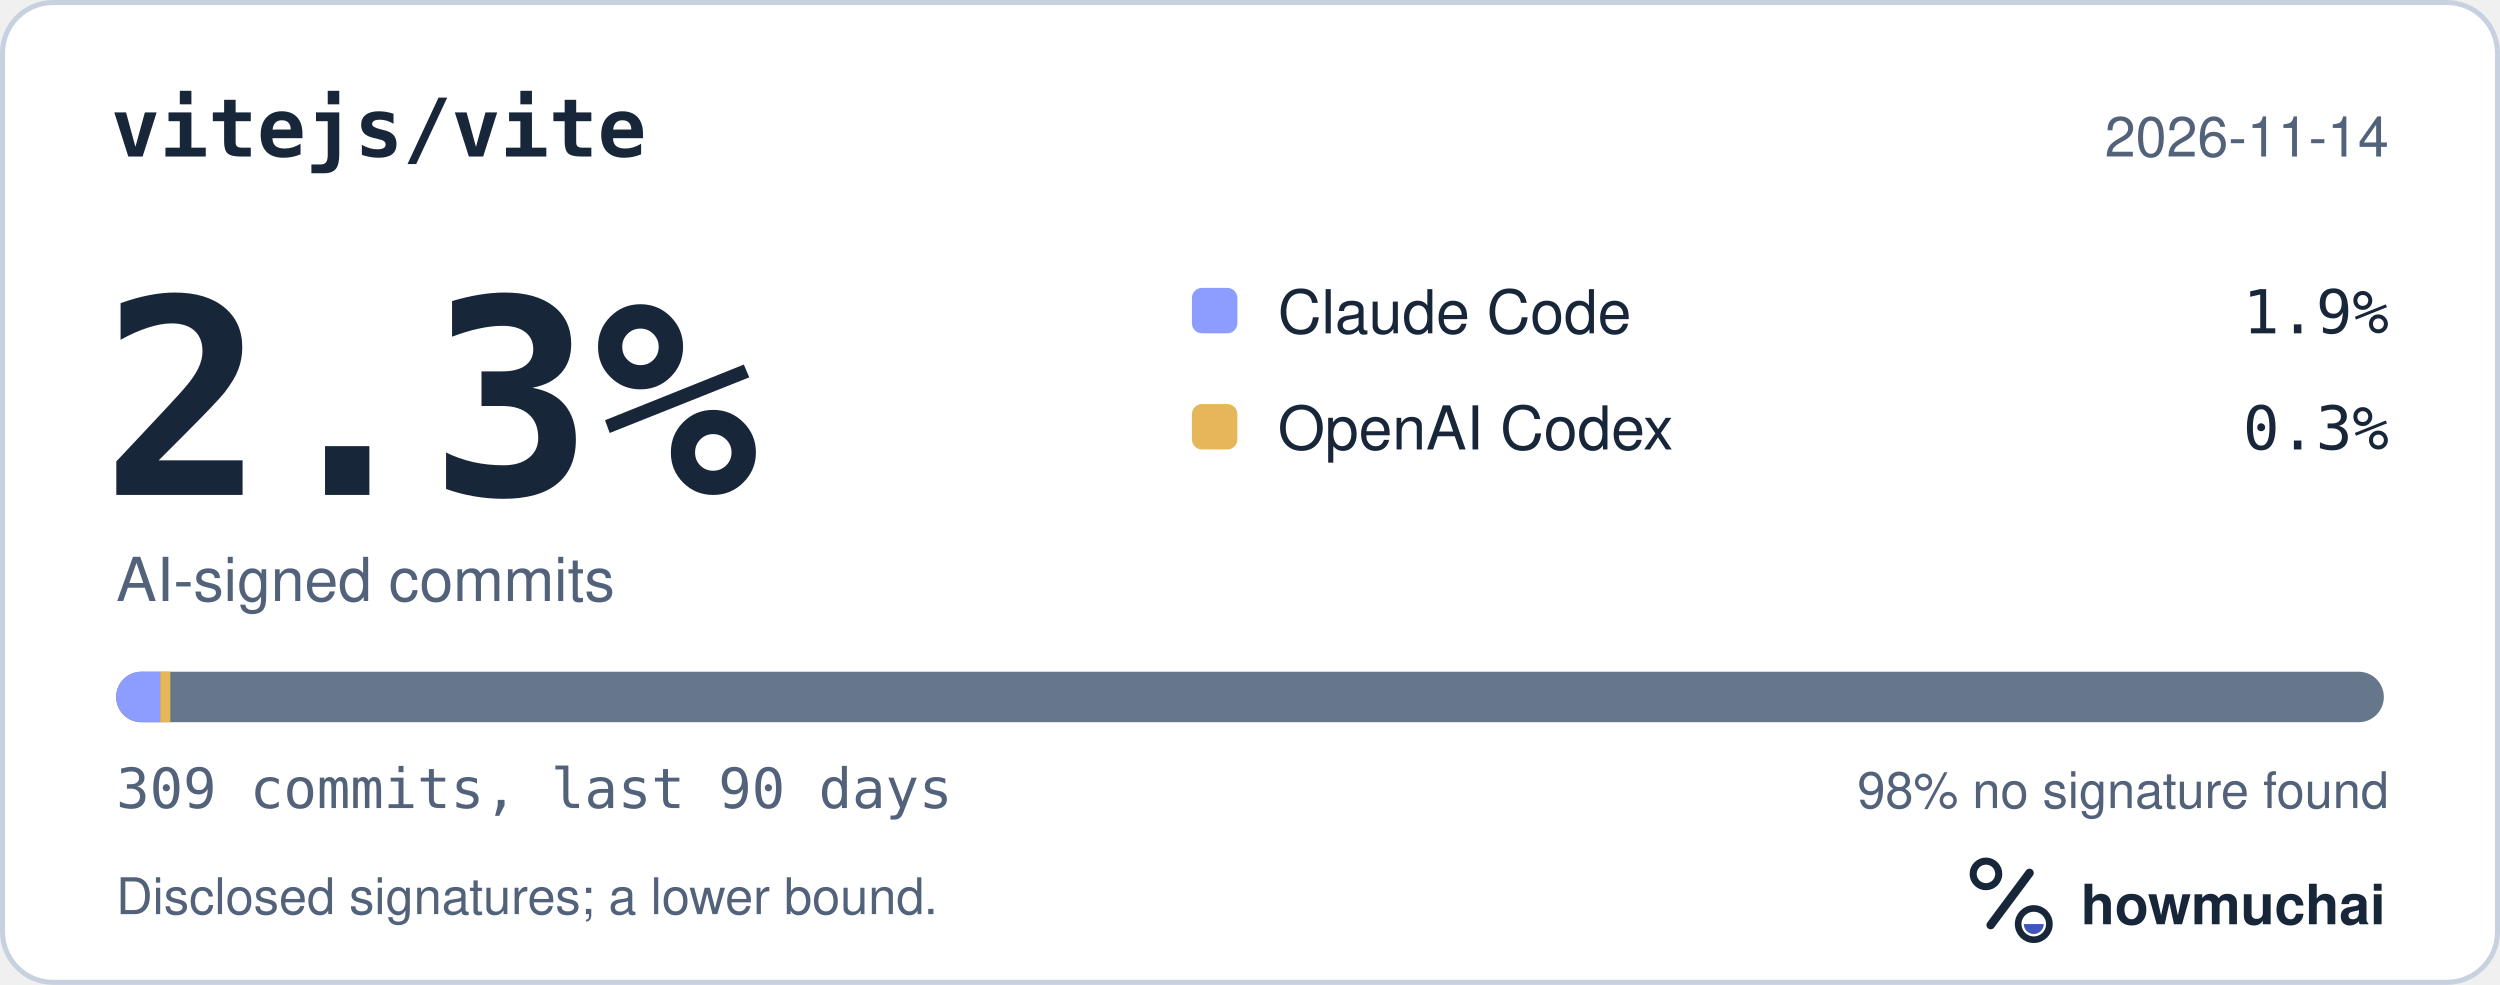
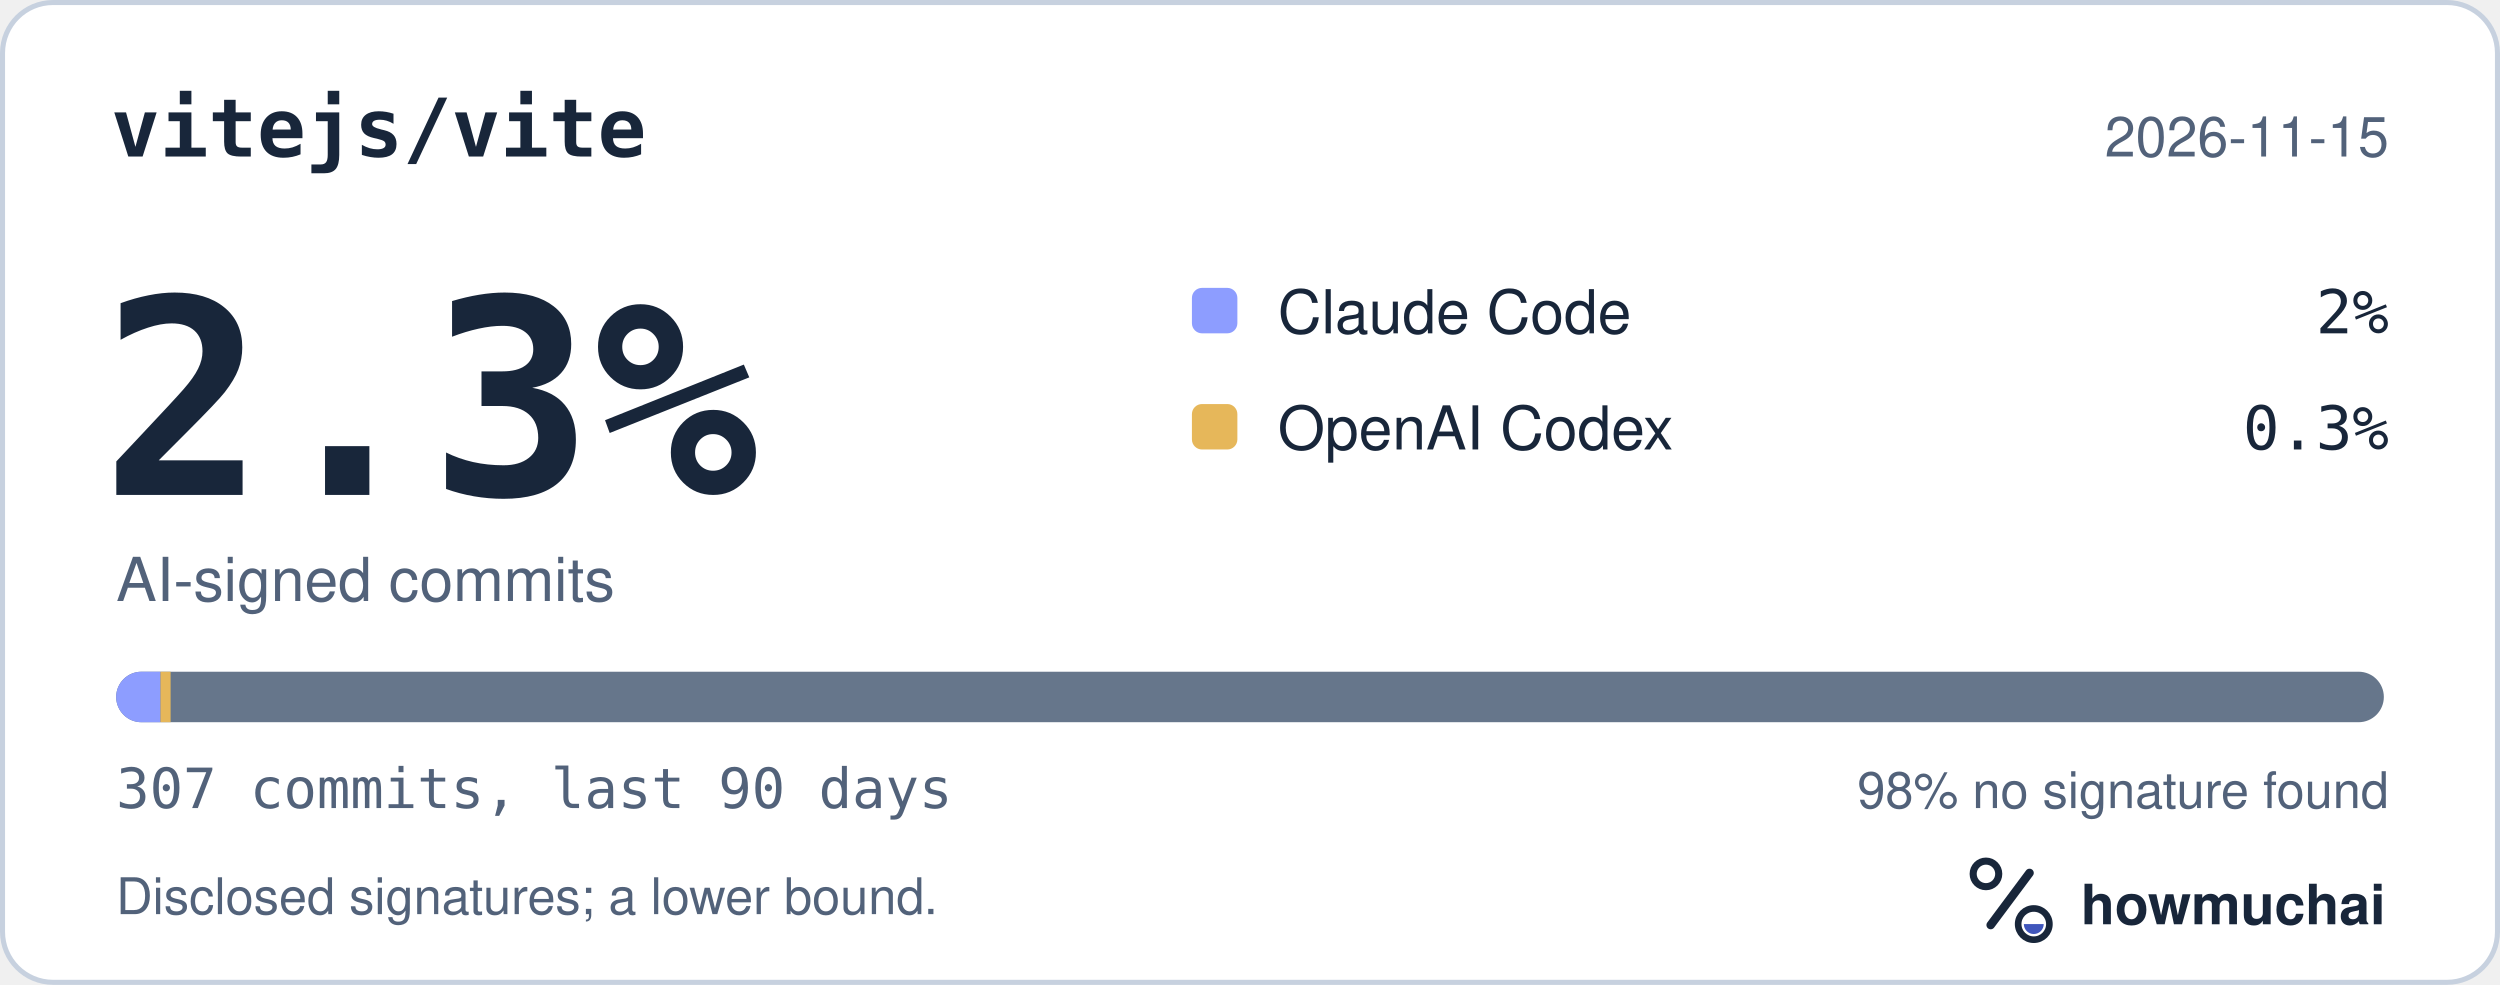
<svg xmlns="http://www.w3.org/2000/svg" width="495" height="195" viewBox="0 0 495 195" role="img" aria-labelledby="hm-t hm-d">
  <rect x="0.5" y="0.5" width="494" height="194" rx="10" fill="#FFFFFF" stroke="#C7D1DF" />
  <text x="22" y="31" fill="#18263A" font-family="ui-monospace, SF Mono, Menlo, Consolas, IBM Plex Mono, monospace" font-size="16" font-weight="600">vitejs/vite</text>
-   <text x="473" y="31" fill="#52627A" font-family="-apple-system, BlinkMacSystemFont, Segoe UI, Helvetica, Arial, Fira Sans, sans-serif" font-size="11" text-anchor="end">2026-11-14</text>
+   <text x="473" y="31" fill="#52627A" font-family="-apple-system, BlinkMacSystemFont, Segoe UI, Helvetica, Arial, Fira Sans, sans-serif" font-size="11" text-anchor="end">2026-11-15</text>
  <text x="20" y="98" fill="#18263A" font-family="ui-monospace, SF Mono, Menlo, Consolas, IBM Plex Mono, monospace" font-size="54" font-weight="700">2.3%</text>
  <text x="23" y="119" fill="#52627A" font-family="-apple-system, BlinkMacSystemFont, Segoe UI, Helvetica, Arial, Fira Sans, sans-serif" font-size="12">AI-signed commits</text>
  <rect x="236" y="57" width="9" height="9" rx="2" fill="#8D9DFF" />
  <text x="253" y="66" fill="#18263A" font-family="-apple-system, BlinkMacSystemFont, Segoe UI, Helvetica, Arial, Fira Sans, sans-serif" font-size="12">Claude Code</text>
-   <text x="473" y="66" fill="#18263A" font-family="ui-monospace, SF Mono, Menlo, Consolas, IBM Plex Mono, monospace" font-size="12" text-anchor="end">1.9%</text>
+   <text x="473" y="66" fill="#18263A" font-family="ui-monospace, SF Mono, Menlo, Consolas, IBM Plex Mono, monospace" font-size="12" text-anchor="end">2%</text>
  <rect x="236" y="80" width="9" height="9" rx="2" fill="#E6B75A" />
  <text x="253" y="89" fill="#18263A" font-family="-apple-system, BlinkMacSystemFont, Segoe UI, Helvetica, Arial, Fira Sans, sans-serif" font-size="12">OpenAI Codex</text>
  <text x="473" y="89" fill="#18263A" font-family="ui-monospace, SF Mono, Menlo, Consolas, IBM Plex Mono, monospace" font-size="12" text-anchor="end">0.3%</text>
  <defs>
    <clipPath id="hm-bar">
      <rect x="23" y="133" width="449" height="10" rx="5" />
    </clipPath>
  </defs>
  <rect x="23" y="133" width="449" height="10" rx="5" fill="#66768B" />
  <g clip-path="url(#hm-bar)">
-     <rect x="23.00" y="133" width="8.72" height="10" fill="#8D9DFF" />
-     <rect x="31.72" y="133" width="2.00" height="10" fill="#E6B75A" />
+     <rect x="23.00" y="133" width="8.78" height="10" fill="#8D9DFF" />
+     <rect x="31.78" y="133" width="2.00" height="10" fill="#E6B75A" />
  </g>
-   <text x="23" y="160" fill="#52627A" font-family="ui-monospace, SF Mono, Menlo, Consolas, IBM Plex Mono, monospace" font-size="11">309 commits, last 90 days</text>
+   <text x="23" y="160" fill="#52627A" font-family="ui-monospace, SF Mono, Menlo, Consolas, IBM Plex Mono, monospace" font-size="11">307 commits, last 90 days</text>
  <text x="473" y="160" fill="#52627A" font-family="-apple-system, BlinkMacSystemFont, Segoe UI, Helvetica, Arial, Fira Sans, sans-serif" font-size="10" text-anchor="end">98% no signature found</text>
  <text x="23" y="181" fill="#52627A" font-family="-apple-system, BlinkMacSystemFont, Segoe UI, Helvetica, Arial, Fira Sans, sans-serif" font-size="10">Disclosed signatures; a lower bound.</text>
  <g transform="translate(386 166) scale(0.046875)">
    <circle cx="154" cy="150" r="54" fill="none" stroke="#18263A" stroke-width="30" />
    <path d="M174 366 338 146" fill="none" stroke="#18263A" stroke-width="36" stroke-linecap="round" />
    <circle cx="356" cy="362" r="66" fill="none" stroke="#18263A" stroke-width="28" />
    <path d="M314 362a42 42 0 0 0 84 0Z" fill="#4056BC" />
  </g>
  <text x="412" y="183" fill="#18263A" font-family="-apple-system, BlinkMacSystemFont, Segoe UI, Helvetica, Arial, Fira Sans, sans-serif" font-size="11" font-weight="650">howmuchai</text>
</svg>
